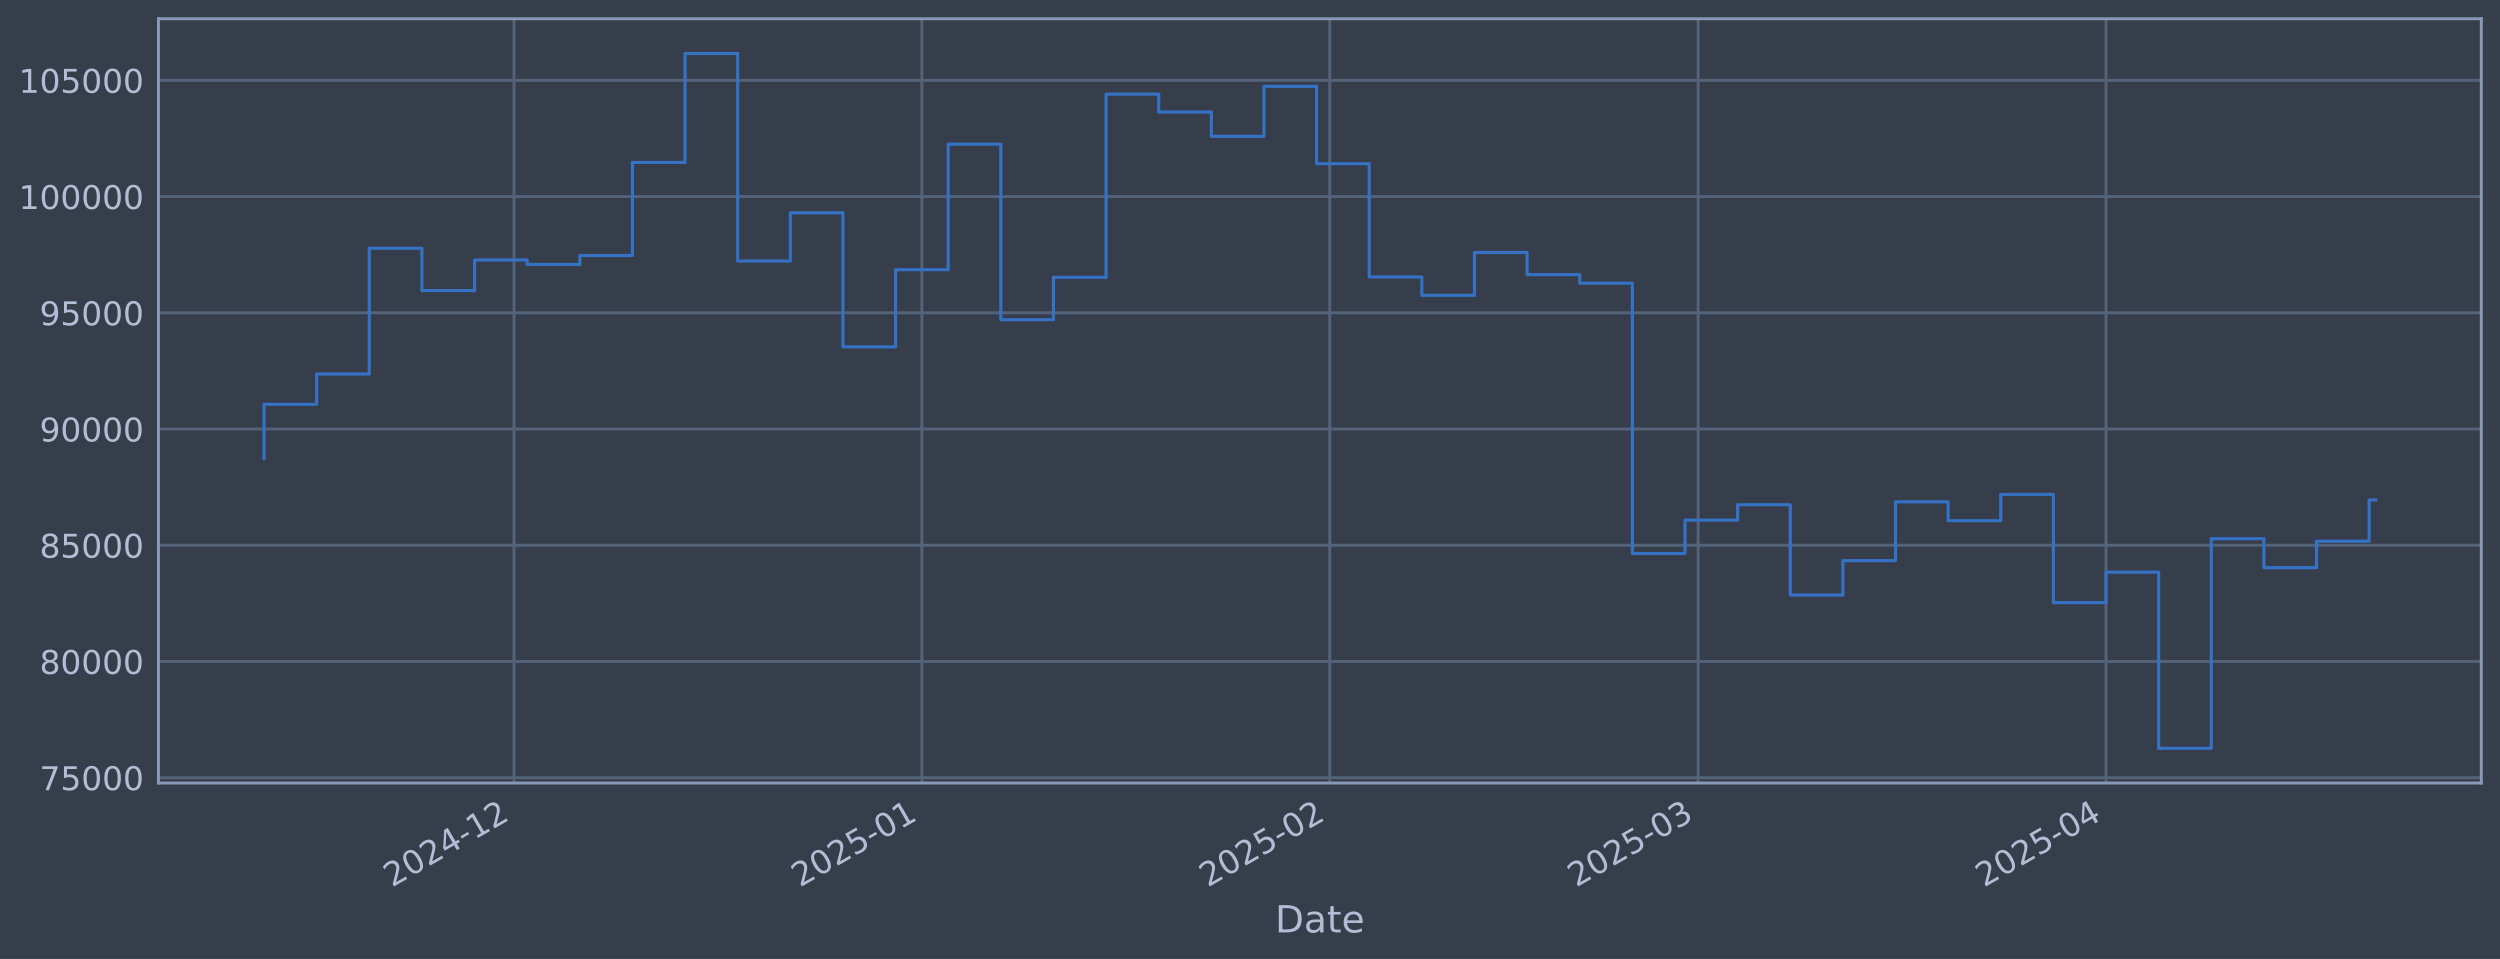
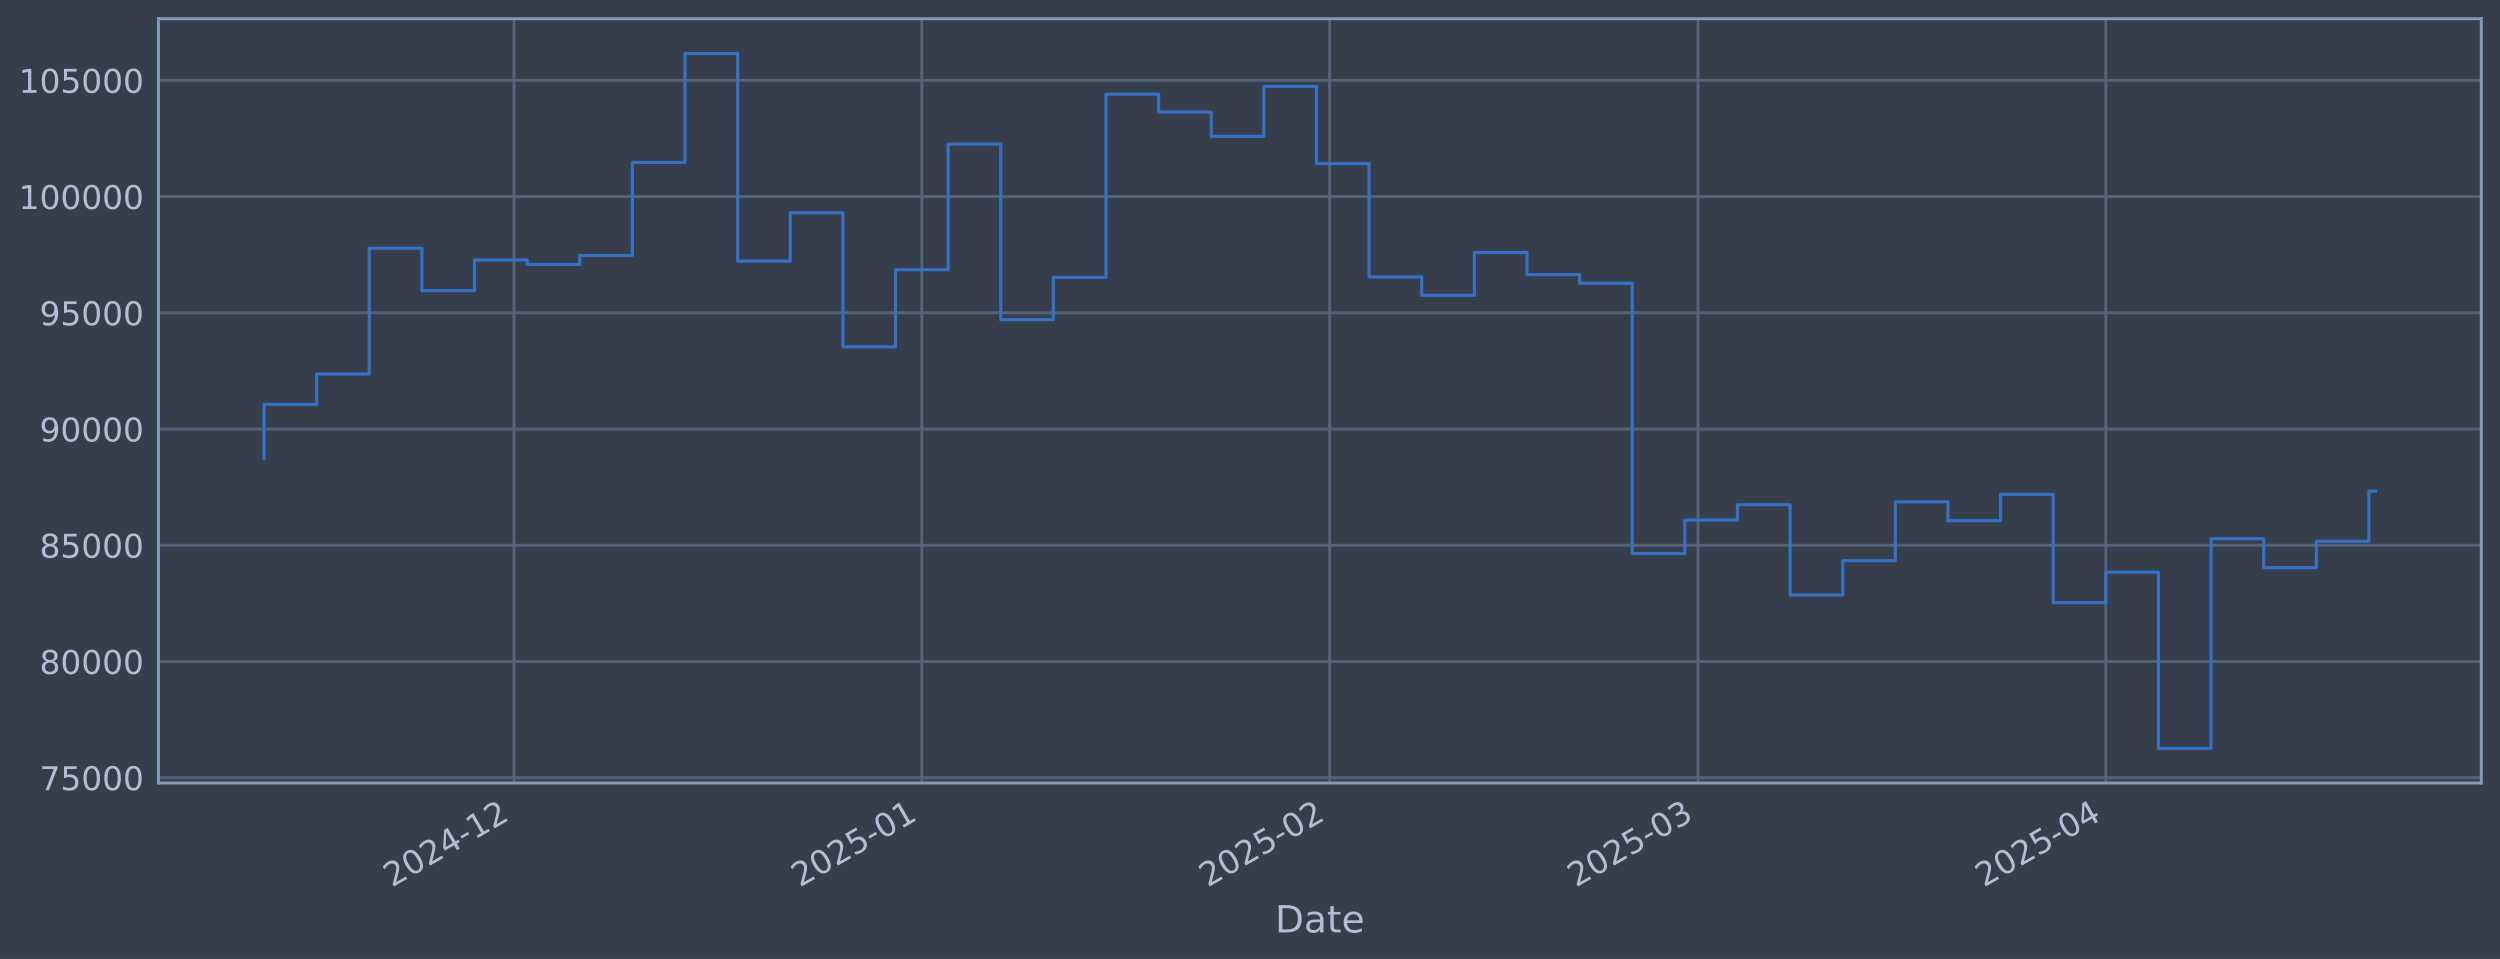
<svg xmlns="http://www.w3.org/2000/svg" xmlns:xlink="http://www.w3.org/1999/xlink" width="960.9pt" height="368.58pt" viewBox="0 0 960.9 368.58" version="1.1">
  <defs>
    <style type="text/css">*{stroke-linejoin: round; stroke-linecap: butt}</style>
  </defs>
  <g id="figure_1">
    <g id="patch_1">
      <path d="M 0 368.58  L 960.9 368.58  L 960.9 0  L 0 0  z " style="fill: #373e4b" />
    </g>
    <g id="axes_1">
      <g id="patch_2">
        <path d="M 60.901 300.96  L 953.701 300.96  L 953.701 7.2  L 60.901 7.2  z " style="fill: #373e4b" />
      </g>
      <g id="matplotlib.axis_1">
        <g id="xtick_1">
          <g id="line2d_1">
-             <path d="M 197.566 300.96  L 197.566 7.2  " clip-path="url(#pbc6175854c)" style="fill: none; stroke: #546379; stroke-width: 1.12; stroke-linecap: square" />
+             <path d="M 197.555 300.96  L 197.555 7.2  " clip-path="url(#pebba8516e4)" style="fill: none; stroke: #546379; stroke-width: 1.12; stroke-linecap: square" />
          </g>
          <g id="line2d_2" />
          <g id="text_1">
-             <g style="fill: #b1bed6" transform="translate(150.6629 341.1745) rotate(-30) scale(0.126 -0.126)">
+             <g style="fill: #b1bed6" transform="translate(150.652 341.1745) rotate(-30) scale(0.126 -0.126)">
              <defs>
                <path id="DejaVuSans-32" d="M 1228 531  L 3431 531  L 3431 0  L 469 0  L 469 531  Q 828 903 1448 1529  Q 2069 2156 2228 2338  Q 2531 2678 2651 2914  Q 2772 3150 2772 3378  Q 2772 3750 2511 3984  Q 2250 4219 1831 4219  Q 1534 4219 1204 4116  Q 875 4013 500 3803  L 500 4441  Q 881 4594 1212 4672  Q 1544 4750 1819 4750  Q 2544 4750 2975 4387  Q 3406 4025 3406 3419  Q 3406 3131 3298 2873  Q 3191 2616 2906 2266  Q 2828 2175 2409 1742  Q 1991 1309 1228 531  z " transform="scale(0.015625)" />
                <path id="DejaVuSans-30" d="M 2034 4250  Q 1547 4250 1301 3770  Q 1056 3291 1056 2328  Q 1056 1369 1301 889  Q 1547 409 2034 409  Q 2525 409 2770 889  Q 3016 1369 3016 2328  Q 3016 3291 2770 3770  Q 2525 4250 2034 4250  z M 2034 4750  Q 2819 4750 3233 4129  Q 3647 3509 3647 2328  Q 3647 1150 3233 529  Q 2819 -91 2034 -91  Q 1250 -91 836 529  Q 422 1150 422 2328  Q 422 3509 836 4129  Q 1250 4750 2034 4750  z " transform="scale(0.015625)" />
                <path id="DejaVuSans-34" d="M 2419 4116  L 825 1625  L 2419 1625  L 2419 4116  z M 2253 4666  L 3047 4666  L 3047 1625  L 3713 1625  L 3713 1100  L 3047 1100  L 3047 0  L 2419 0  L 2419 1100  L 313 1100  L 313 1709  L 2253 4666  z " transform="scale(0.015625)" />
                <path id="DejaVuSans-2d" d="M 313 2009  L 1997 2009  L 1997 1497  L 313 1497  L 313 2009  z " transform="scale(0.015625)" />
                <path id="DejaVuSans-31" d="M 794 531  L 1825 531  L 1825 4091  L 703 3866  L 703 4441  L 1819 4666  L 2450 4666  L 2450 531  L 3481 531  L 3481 0  L 794 0  L 794 531  z " transform="scale(0.015625)" />
              </defs>
              <use xlink:href="#DejaVuSans-32" />
              <use xlink:href="#DejaVuSans-30" transform="translate(63.62305 0)" />
              <use xlink:href="#DejaVuSans-32" transform="translate(127.2461 0)" />
              <use xlink:href="#DejaVuSans-34" transform="translate(190.8691 0)" />
              <use xlink:href="#DejaVuSans-2d" transform="translate(254.4922 0)" />
              <use xlink:href="#DejaVuSans-31" transform="translate(290.5762 0)" />
              <use xlink:href="#DejaVuSans-32" transform="translate(354.1992 0)" />
            </g>
          </g>
        </g>
        <g id="xtick_2">
          <g id="line2d_3">
-             <path d="M 354.335 300.96  L 354.335 7.2  " clip-path="url(#pbc6175854c)" style="fill: none; stroke: #546379; stroke-width: 1.12; stroke-linecap: square" />
+             <path d="M 354.306 300.96  L 354.306 7.2  " clip-path="url(#pebba8516e4)" style="fill: none; stroke: #546379; stroke-width: 1.12; stroke-linecap: square" />
          </g>
          <g id="line2d_4" />
          <g id="text_2">
-             <g style="fill: #b1bed6" transform="translate(307.4313 341.1745) rotate(-30) scale(0.126 -0.126)">
+             <g style="fill: #b1bed6" transform="translate(307.4026 341.1745) rotate(-30) scale(0.126 -0.126)">
              <defs>
                <path id="DejaVuSans-35" d="M 691 4666  L 3169 4666  L 3169 4134  L 1269 4134  L 1269 2991  Q 1406 3038 1543 3061  Q 1681 3084 1819 3084  Q 2600 3084 3056 2656  Q 3513 2228 3513 1497  Q 3513 744 3044 326  Q 2575 -91 1722 -91  Q 1428 -91 1123 -41  Q 819 9 494 109  L 494 744  Q 775 591 1075 516  Q 1375 441 1709 441  Q 2250 441 2565 725  Q 2881 1009 2881 1497  Q 2881 1984 2565 2268  Q 2250 2553 1709 2553  Q 1456 2553 1204 2497  Q 953 2441 691 2322  L 691 4666  z " transform="scale(0.015625)" />
              </defs>
              <use xlink:href="#DejaVuSans-32" />
              <use xlink:href="#DejaVuSans-30" transform="translate(63.62305 0)" />
              <use xlink:href="#DejaVuSans-32" transform="translate(127.2461 0)" />
              <use xlink:href="#DejaVuSans-35" transform="translate(190.8691 0)" />
              <use xlink:href="#DejaVuSans-2d" transform="translate(254.4922 0)" />
              <use xlink:href="#DejaVuSans-30" transform="translate(290.5762 0)" />
              <use xlink:href="#DejaVuSans-31" transform="translate(354.1992 0)" />
            </g>
          </g>
        </g>
        <g id="xtick_3">
          <g id="line2d_5">
-             <path d="M 511.103 300.96  L 511.103 7.2  " clip-path="url(#pbc6175854c)" style="fill: none; stroke: #546379; stroke-width: 1.12; stroke-linecap: square" />
+             <path d="M 511.056 300.96  L 511.056 7.2  " clip-path="url(#pebba8516e4)" style="fill: none; stroke: #546379; stroke-width: 1.12; stroke-linecap: square" />
          </g>
          <g id="line2d_6" />
          <g id="text_3">
-             <g style="fill: #b1bed6" transform="translate(464.1997 341.1745) rotate(-30) scale(0.126 -0.126)">
+             <g style="fill: #b1bed6" transform="translate(464.1532 341.1745) rotate(-30) scale(0.126 -0.126)">
              <use xlink:href="#DejaVuSans-32" />
              <use xlink:href="#DejaVuSans-30" transform="translate(63.62305 0)" />
              <use xlink:href="#DejaVuSans-32" transform="translate(127.2461 0)" />
              <use xlink:href="#DejaVuSans-35" transform="translate(190.8691 0)" />
              <use xlink:href="#DejaVuSans-2d" transform="translate(254.4922 0)" />
              <use xlink:href="#DejaVuSans-30" transform="translate(290.5762 0)" />
              <use xlink:href="#DejaVuSans-32" transform="translate(354.1992 0)" />
            </g>
          </g>
        </g>
        <g id="xtick_4">
          <g id="line2d_7">
-             <path d="M 652.7 300.96  L 652.7 7.2  " clip-path="url(#pbc6175854c)" style="fill: none; stroke: #546379; stroke-width: 1.12; stroke-linecap: square" />
+             <path d="M 652.638 300.96  L 652.638 7.2  " clip-path="url(#pebba8516e4)" style="fill: none; stroke: #546379; stroke-width: 1.12; stroke-linecap: square" />
          </g>
          <g id="line2d_8" />
          <g id="text_4">
-             <g style="fill: #b1bed6" transform="translate(605.7969 341.1745) rotate(-30) scale(0.126 -0.126)">
+             <g style="fill: #b1bed6" transform="translate(605.7343 341.1745) rotate(-30) scale(0.126 -0.126)">
              <defs>
                <path id="DejaVuSans-33" d="M 2597 2516  Q 3050 2419 3304 2112  Q 3559 1806 3559 1356  Q 3559 666 3084 287  Q 2609 -91 1734 -91  Q 1441 -91 1130 -33  Q 819 25 488 141  L 488 750  Q 750 597 1062 519  Q 1375 441 1716 441  Q 2309 441 2620 675  Q 2931 909 2931 1356  Q 2931 1769 2642 2001  Q 2353 2234 1838 2234  L 1294 2234  L 1294 2753  L 1863 2753  Q 2328 2753 2575 2939  Q 2822 3125 2822 3475  Q 2822 3834 2567 4026  Q 2313 4219 1838 4219  Q 1578 4219 1281 4162  Q 984 4106 628 3988  L 628 4550  Q 988 4650 1302 4700  Q 1616 4750 1894 4750  Q 2613 4750 3031 4423  Q 3450 4097 3450 3541  Q 3450 3153 3228 2886  Q 3006 2619 2597 2516  z " transform="scale(0.015625)" />
              </defs>
              <use xlink:href="#DejaVuSans-32" />
              <use xlink:href="#DejaVuSans-30" transform="translate(63.62305 0)" />
              <use xlink:href="#DejaVuSans-32" transform="translate(127.2461 0)" />
              <use xlink:href="#DejaVuSans-35" transform="translate(190.8691 0)" />
              <use xlink:href="#DejaVuSans-2d" transform="translate(254.4922 0)" />
              <use xlink:href="#DejaVuSans-30" transform="translate(290.5762 0)" />
              <use xlink:href="#DejaVuSans-33" transform="translate(354.1992 0)" />
            </g>
          </g>
        </g>
        <g id="xtick_5">
          <g id="line2d_9">
-             <path d="M 809.469 300.96  L 809.469 7.2  " clip-path="url(#pbc6175854c)" style="fill: none; stroke: #546379; stroke-width: 1.12; stroke-linecap: square" />
+             <path d="M 809.388 300.96  L 809.388 7.2  " clip-path="url(#pebba8516e4)" style="fill: none; stroke: #546379; stroke-width: 1.12; stroke-linecap: square" />
          </g>
          <g id="line2d_10" />
          <g id="text_5">
-             <g style="fill: #b1bed6" transform="translate(762.5653 341.1745) rotate(-30) scale(0.126 -0.126)">
+             <g style="fill: #b1bed6" transform="translate(762.4849 341.1745) rotate(-30) scale(0.126 -0.126)">
              <use xlink:href="#DejaVuSans-32" />
              <use xlink:href="#DejaVuSans-30" transform="translate(63.62305 0)" />
              <use xlink:href="#DejaVuSans-32" transform="translate(127.2461 0)" />
              <use xlink:href="#DejaVuSans-35" transform="translate(190.8691 0)" />
              <use xlink:href="#DejaVuSans-2d" transform="translate(254.4922 0)" />
              <use xlink:href="#DejaVuSans-30" transform="translate(290.5762 0)" />
              <use xlink:href="#DejaVuSans-34" transform="translate(354.1992 0)" />
            </g>
          </g>
        </g>
        <g id="text_6">
          <g style="fill: #b1bed6" transform="translate(490.0914 358.3856) scale(0.144 -0.144)">
            <defs>
              <path id="DejaVuSans-44" d="M 1259 4147  L 1259 519  L 2022 519  Q 2988 519 3436 956  Q 3884 1394 3884 2338  Q 3884 3275 3436 3711  Q 2988 4147 2022 4147  L 1259 4147  z M 628 4666  L 1925 4666  Q 3281 4666 3915 4102  Q 4550 3538 4550 2338  Q 4550 1131 3912 565  Q 3275 0 1925 0  L 628 0  L 628 4666  z " transform="scale(0.015625)" />
              <path id="DejaVuSans-61" d="M 2194 1759  Q 1497 1759 1228 1600  Q 959 1441 959 1056  Q 959 750 1161 570  Q 1363 391 1709 391  Q 2188 391 2477 730  Q 2766 1069 2766 1631  L 2766 1759  L 2194 1759  z M 3341 1997  L 3341 0  L 2766 0  L 2766 531  Q 2569 213 2275 61  Q 1981 -91 1556 -91  Q 1019 -91 701 211  Q 384 513 384 1019  Q 384 1609 779 1909  Q 1175 2209 1959 2209  L 2766 2209  L 2766 2266  Q 2766 2663 2505 2880  Q 2244 3097 1772 3097  Q 1472 3097 1187 3025  Q 903 2953 641 2809  L 641 3341  Q 956 3463 1253 3523  Q 1550 3584 1831 3584  Q 2591 3584 2966 3190  Q 3341 2797 3341 1997  z " transform="scale(0.015625)" />
              <path id="DejaVuSans-74" d="M 1172 4494  L 1172 3500  L 2356 3500  L 2356 3053  L 1172 3053  L 1172 1153  Q 1172 725 1289 603  Q 1406 481 1766 481  L 2356 481  L 2356 0  L 1766 0  Q 1100 0 847 248  Q 594 497 594 1153  L 594 3053  L 172 3053  L 172 3500  L 594 3500  L 594 4494  L 1172 4494  z " transform="scale(0.015625)" />
              <path id="DejaVuSans-65" d="M 3597 1894  L 3597 1613  L 953 1613  Q 991 1019 1311 708  Q 1631 397 2203 397  Q 2534 397 2845 478  Q 3156 559 3463 722  L 3463 178  Q 3153 47 2828 -22  Q 2503 -91 2169 -91  Q 1331 -91 842 396  Q 353 884 353 1716  Q 353 2575 817 3079  Q 1281 3584 2069 3584  Q 2775 3584 3186 3129  Q 3597 2675 3597 1894  z M 3022 2063  Q 3016 2534 2758 2815  Q 2500 3097 2075 3097  Q 1594 3097 1305 2825  Q 1016 2553 972 2059  L 3022 2063  z " transform="scale(0.015625)" />
            </defs>
            <use xlink:href="#DejaVuSans-44" />
            <use xlink:href="#DejaVuSans-61" transform="translate(77.00195 0)" />
            <use xlink:href="#DejaVuSans-74" transform="translate(138.2812 0)" />
            <use xlink:href="#DejaVuSans-65" transform="translate(177.4902 0)" />
          </g>
        </g>
      </g>
      <g id="matplotlib.axis_2">
        <g id="ytick_1">
          <g id="line2d_11">
-             <path d="M 60.901 298.924  L 953.701 298.924  " clip-path="url(#pbc6175854c)" style="fill: none; stroke: #546379; stroke-width: 1.12; stroke-linecap: square" />
+             <path d="M 60.901 298.924  L 953.701 298.924  " clip-path="url(#pebba8516e4)" style="fill: none; stroke: #546379; stroke-width: 1.12; stroke-linecap: square" />
          </g>
          <g id="line2d_12" />
          <g id="text_7">
            <g style="fill: #b1bed6" transform="translate(15.21675 303.7108) scale(0.126 -0.126)">
              <defs>
                <path id="DejaVuSans-37" d="M 525 4666  L 3525 4666  L 3525 4397  L 1831 0  L 1172 0  L 2766 4134  L 525 4134  L 525 4666  z " transform="scale(0.015625)" />
              </defs>
              <use xlink:href="#DejaVuSans-37" />
              <use xlink:href="#DejaVuSans-35" transform="translate(63.62305 0)" />
              <use xlink:href="#DejaVuSans-30" transform="translate(127.2461 0)" />
              <use xlink:href="#DejaVuSans-30" transform="translate(190.8691 0)" />
              <use xlink:href="#DejaVuSans-30" transform="translate(254.4922 0)" />
            </g>
          </g>
        </g>
        <g id="ytick_2">
          <g id="line2d_13">
-             <path d="M 60.901 254.25  L 953.701 254.25  " clip-path="url(#pbc6175854c)" style="fill: none; stroke: #546379; stroke-width: 1.12; stroke-linecap: square" />
+             <path d="M 60.901 254.25  L 953.701 254.25  " clip-path="url(#pebba8516e4)" style="fill: none; stroke: #546379; stroke-width: 1.12; stroke-linecap: square" />
          </g>
          <g id="line2d_14" />
          <g id="text_8">
            <g style="fill: #b1bed6" transform="translate(15.21675 259.037) scale(0.126 -0.126)">
              <defs>
                <path id="DejaVuSans-38" d="M 2034 2216  Q 1584 2216 1326 1975  Q 1069 1734 1069 1313  Q 1069 891 1326 650  Q 1584 409 2034 409  Q 2484 409 2743 651  Q 3003 894 3003 1313  Q 3003 1734 2745 1975  Q 2488 2216 2034 2216  z M 1403 2484  Q 997 2584 770 2862  Q 544 3141 544 3541  Q 544 4100 942 4425  Q 1341 4750 2034 4750  Q 2731 4750 3128 4425  Q 3525 4100 3525 3541  Q 3525 3141 3298 2862  Q 3072 2584 2669 2484  Q 3125 2378 3379 2068  Q 3634 1759 3634 1313  Q 3634 634 3220 271  Q 2806 -91 2034 -91  Q 1263 -91 848 271  Q 434 634 434 1313  Q 434 1759 690 2068  Q 947 2378 1403 2484  z M 1172 3481  Q 1172 3119 1398 2916  Q 1625 2713 2034 2713  Q 2441 2713 2670 2916  Q 2900 3119 2900 3481  Q 2900 3844 2670 4047  Q 2441 4250 2034 4250  Q 1625 4250 1398 4047  Q 1172 3844 1172 3481  z " transform="scale(0.015625)" />
              </defs>
              <use xlink:href="#DejaVuSans-38" />
              <use xlink:href="#DejaVuSans-30" transform="translate(63.62305 0)" />
              <use xlink:href="#DejaVuSans-30" transform="translate(127.2461 0)" />
              <use xlink:href="#DejaVuSans-30" transform="translate(190.8691 0)" />
              <use xlink:href="#DejaVuSans-30" transform="translate(254.4922 0)" />
            </g>
          </g>
        </g>
        <g id="ytick_3">
          <g id="line2d_15">
-             <path d="M 60.901 209.576  L 953.701 209.576  " clip-path="url(#pbc6175854c)" style="fill: none; stroke: #546379; stroke-width: 1.12; stroke-linecap: square" />
+             <path d="M 60.901 209.576  L 953.701 209.576  " clip-path="url(#pebba8516e4)" style="fill: none; stroke: #546379; stroke-width: 1.12; stroke-linecap: square" />
          </g>
          <g id="line2d_16" />
          <g id="text_9">
            <g style="fill: #b1bed6" transform="translate(15.21675 214.3633) scale(0.126 -0.126)">
              <use xlink:href="#DejaVuSans-38" />
              <use xlink:href="#DejaVuSans-35" transform="translate(63.62305 0)" />
              <use xlink:href="#DejaVuSans-30" transform="translate(127.2461 0)" />
              <use xlink:href="#DejaVuSans-30" transform="translate(190.8691 0)" />
              <use xlink:href="#DejaVuSans-30" transform="translate(254.4922 0)" />
            </g>
          </g>
        </g>
        <g id="ytick_4">
          <g id="line2d_17">
-             <path d="M 60.901 164.903  L 953.701 164.903  " clip-path="url(#pbc6175854c)" style="fill: none; stroke: #546379; stroke-width: 1.12; stroke-linecap: square" />
+             <path d="M 60.901 164.903  L 953.701 164.903  " clip-path="url(#pebba8516e4)" style="fill: none; stroke: #546379; stroke-width: 1.12; stroke-linecap: square" />
          </g>
          <g id="line2d_18" />
          <g id="text_10">
            <g style="fill: #b1bed6" transform="translate(15.21675 169.6896) scale(0.126 -0.126)">
              <defs>
                <path id="DejaVuSans-39" d="M 703 97  L 703 672  Q 941 559 1184 500  Q 1428 441 1663 441  Q 2288 441 2617 861  Q 2947 1281 2994 2138  Q 2813 1869 2534 1725  Q 2256 1581 1919 1581  Q 1219 1581 811 2004  Q 403 2428 403 3163  Q 403 3881 828 4315  Q 1253 4750 1959 4750  Q 2769 4750 3195 4129  Q 3622 3509 3622 2328  Q 3622 1225 3098 567  Q 2575 -91 1691 -91  Q 1453 -91 1209 -44  Q 966 3 703 97  z M 1959 2075  Q 2384 2075 2632 2365  Q 2881 2656 2881 3163  Q 2881 3666 2632 3958  Q 2384 4250 1959 4250  Q 1534 4250 1286 3958  Q 1038 3666 1038 3163  Q 1038 2656 1286 2365  Q 1534 2075 1959 2075  z " transform="scale(0.015625)" />
              </defs>
              <use xlink:href="#DejaVuSans-39" />
              <use xlink:href="#DejaVuSans-30" transform="translate(63.62305 0)" />
              <use xlink:href="#DejaVuSans-30" transform="translate(127.2461 0)" />
              <use xlink:href="#DejaVuSans-30" transform="translate(190.8691 0)" />
              <use xlink:href="#DejaVuSans-30" transform="translate(254.4922 0)" />
            </g>
          </g>
        </g>
        <g id="ytick_5">
          <g id="line2d_19">
-             <path d="M 60.901 120.229  L 953.701 120.229  " clip-path="url(#pbc6175854c)" style="fill: none; stroke: #546379; stroke-width: 1.12; stroke-linecap: square" />
+             <path d="M 60.901 120.229  L 953.701 120.229  " clip-path="url(#pebba8516e4)" style="fill: none; stroke: #546379; stroke-width: 1.12; stroke-linecap: square" />
          </g>
          <g id="line2d_20" />
          <g id="text_11">
            <g style="fill: #b1bed6" transform="translate(15.21675 125.0159) scale(0.126 -0.126)">
              <use xlink:href="#DejaVuSans-39" />
              <use xlink:href="#DejaVuSans-35" transform="translate(63.62305 0)" />
              <use xlink:href="#DejaVuSans-30" transform="translate(127.2461 0)" />
              <use xlink:href="#DejaVuSans-30" transform="translate(190.8691 0)" />
              <use xlink:href="#DejaVuSans-30" transform="translate(254.4922 0)" />
            </g>
          </g>
        </g>
        <g id="ytick_6">
          <g id="line2d_21">
-             <path d="M 60.901 75.555  L 953.701 75.555  " clip-path="url(#pbc6175854c)" style="fill: none; stroke: #546379; stroke-width: 1.12; stroke-linecap: square" />
+             <path d="M 60.901 75.555  L 953.701 75.555  " clip-path="url(#pebba8516e4)" style="fill: none; stroke: #546379; stroke-width: 1.12; stroke-linecap: square" />
          </g>
          <g id="line2d_22" />
          <g id="text_12">
            <g style="fill: #b1bed6" transform="translate(7.2 80.34213) scale(0.126 -0.126)">
              <use xlink:href="#DejaVuSans-31" />
              <use xlink:href="#DejaVuSans-30" transform="translate(63.62305 0)" />
              <use xlink:href="#DejaVuSans-30" transform="translate(127.2461 0)" />
              <use xlink:href="#DejaVuSans-30" transform="translate(190.8691 0)" />
              <use xlink:href="#DejaVuSans-30" transform="translate(254.4922 0)" />
              <use xlink:href="#DejaVuSans-30" transform="translate(318.1152 0)" />
            </g>
          </g>
        </g>
        <g id="ytick_7">
          <g id="line2d_23">
-             <path d="M 60.901 30.881  L 953.701 30.881  " clip-path="url(#pbc6175854c)" style="fill: none; stroke: #546379; stroke-width: 1.12; stroke-linecap: square" />
+             <path d="M 60.901 30.881  L 953.701 30.881  " clip-path="url(#pebba8516e4)" style="fill: none; stroke: #546379; stroke-width: 1.12; stroke-linecap: square" />
          </g>
          <g id="line2d_24" />
          <g id="text_13">
            <g style="fill: #b1bed6" transform="translate(7.2 35.6684) scale(0.126 -0.126)">
              <use xlink:href="#DejaVuSans-31" />
              <use xlink:href="#DejaVuSans-30" transform="translate(63.62305 0)" />
              <use xlink:href="#DejaVuSans-35" transform="translate(127.2461 0)" />
              <use xlink:href="#DejaVuSans-30" transform="translate(190.8691 0)" />
              <use xlink:href="#DejaVuSans-30" transform="translate(254.4922 0)" />
              <use xlink:href="#DejaVuSans-30" transform="translate(318.1152 0)" />
            </g>
          </g>
        </g>
      </g>
      <g id="line2d_25">
-         <path d="M 101.482 176.341  L 101.482 155.403  L 121.71 155.403  L 121.71 143.732  L 141.939 143.732  L 141.939 95.418  L 162.167 95.418  L 162.167 111.678  L 182.395 111.678  L 182.395 99.915  L 202.623 99.915  L 202.623 101.649  L 222.851 101.649  L 222.851 98.2  L 243.08 98.2  L 243.08 62.443  L 263.308 62.443  L 263.308 20.553  L 283.536 20.553  L 283.536 100.335  L 303.764 100.335  L 303.764 81.808  L 323.992 81.808  L 323.992 133.306  L 344.22 133.306  L 344.22 103.667  L 364.449 103.667  L 364.449 55.422  L 384.677 55.422  L 384.677 122.885  L 404.905 122.885  L 404.905 106.584  L 425.133 106.584  L 425.133 36.163  L 445.361 36.163  L 445.361 43.059  L 465.59 43.059  L 465.59 52.391  L 485.818 52.391  L 485.818 33.169  L 506.046 33.169  L 506.046 62.915  L 526.274 62.915  L 526.274 106.463  L 546.502 106.463  L 546.502 113.51  L 566.73 113.51  L 566.73 97.056  L 586.959 97.056  L 586.959 105.551  L 607.187 105.551  L 607.187 108.839  L 627.415 108.839  L 627.415 212.74  L 647.643 212.74  L 647.643 199.911  L 667.871 199.911  L 667.871 193.981  L 688.1 193.981  L 688.1 228.703  L 708.328 228.703  L 708.328 215.477  L 728.556 215.477  L 728.556 192.89  L 748.784 192.89  L 748.784 200.132  L 769.012 200.132  L 769.012 190.029  L 789.24 190.029  L 789.24 231.635  L 809.469 231.635  L 809.469 219.923  L 829.697 219.923  L 829.697 287.607  L 849.925 287.607  L 849.925 207.045  L 870.153 207.045  L 870.153 218.211  L 890.381 218.211  L 890.381 208.034  L 910.609 208.034  L 910.609 192.177  L 913.119 192.177  " clip-path="url(#pbc6175854c)" style="fill: none; stroke: #3572c6; stroke-width: 1.2; stroke-linecap: square" />
+         <path d="M 101.482 176.341  L 101.482 155.403  L 121.708 155.403  L 121.708 143.732  L 141.934 143.732  L 141.934 95.418  L 162.16 95.418  L 162.16 111.678  L 182.386 111.678  L 182.386 99.915  L 202.612 99.915  L 202.612 101.649  L 222.838 101.649  L 222.838 98.2  L 243.063 98.2  L 243.063 62.443  L 263.289 62.443  L 263.289 20.553  L 283.515 20.553  L 283.515 100.335  L 303.741 100.335  L 303.741 81.808  L 323.967 81.808  L 323.967 133.306  L 344.193 133.306  L 344.193 103.667  L 364.419 103.667  L 364.419 55.422  L 384.645 55.422  L 384.645 122.885  L 404.871 122.885  L 404.871 106.584  L 425.096 106.584  L 425.096 36.163  L 445.322 36.163  L 445.322 43.059  L 465.548 43.059  L 465.548 52.391  L 485.774 52.391  L 485.774 33.169  L 506 33.169  L 506 62.915  L 526.226 62.915  L 526.226 106.463  L 546.452 106.463  L 546.452 113.51  L 566.678 113.51  L 566.678 97.056  L 586.903 97.056  L 586.903 105.551  L 607.129 105.551  L 607.129 108.839  L 627.355 108.839  L 627.355 212.74  L 647.581 212.74  L 647.581 199.911  L 667.807 199.911  L 667.807 193.981  L 688.033 193.981  L 688.033 228.703  L 708.259 228.703  L 708.259 215.477  L 728.485 215.477  L 728.485 192.89  L 748.711 192.89  L 748.711 200.132  L 768.936 200.132  L 768.936 190.029  L 789.162 190.029  L 789.162 231.635  L 809.388 231.635  L 809.388 219.923  L 829.614 219.923  L 829.614 287.607  L 849.84 287.607  L 849.84 207.045  L 870.066 207.045  L 870.066 218.211  L 890.292 218.211  L 890.292 208.034  L 910.518 208.034  L 910.518 188.778  L 913.119 188.778  " clip-path="url(#pebba8516e4)" style="fill: none; stroke: #3572c6; stroke-width: 1.2; stroke-linecap: square" />
      </g>
      <g id="patch_3">
        <path d="M 60.901 300.96  L 60.901 7.2  " style="fill: none; stroke: #899ab8; stroke-width: 1.12; stroke-linejoin: miter; stroke-linecap: square" />
      </g>
      <g id="patch_4">
        <path d="M 953.701 300.96  L 953.701 7.2  " style="fill: none; stroke: #899ab8; stroke-width: 1.12; stroke-linejoin: miter; stroke-linecap: square" />
      </g>
      <g id="patch_5">
        <path d="M 60.901 300.96  L 953.701 300.96  " style="fill: none; stroke: #899ab8; stroke-width: 1.12; stroke-linejoin: miter; stroke-linecap: square" />
      </g>
      <g id="patch_6">
        <path d="M 60.901 7.2  L 953.701 7.2  " style="fill: none; stroke: #899ab8; stroke-width: 1.12; stroke-linejoin: miter; stroke-linecap: square" />
      </g>
    </g>
  </g>
  <defs>
-     <clipPath id="pbc6175854c">
+     <clipPath id="pebba8516e4">
      <rect x="60.901" y="7.2" width="892.8" height="293.76" />
    </clipPath>
  </defs>
</svg>
